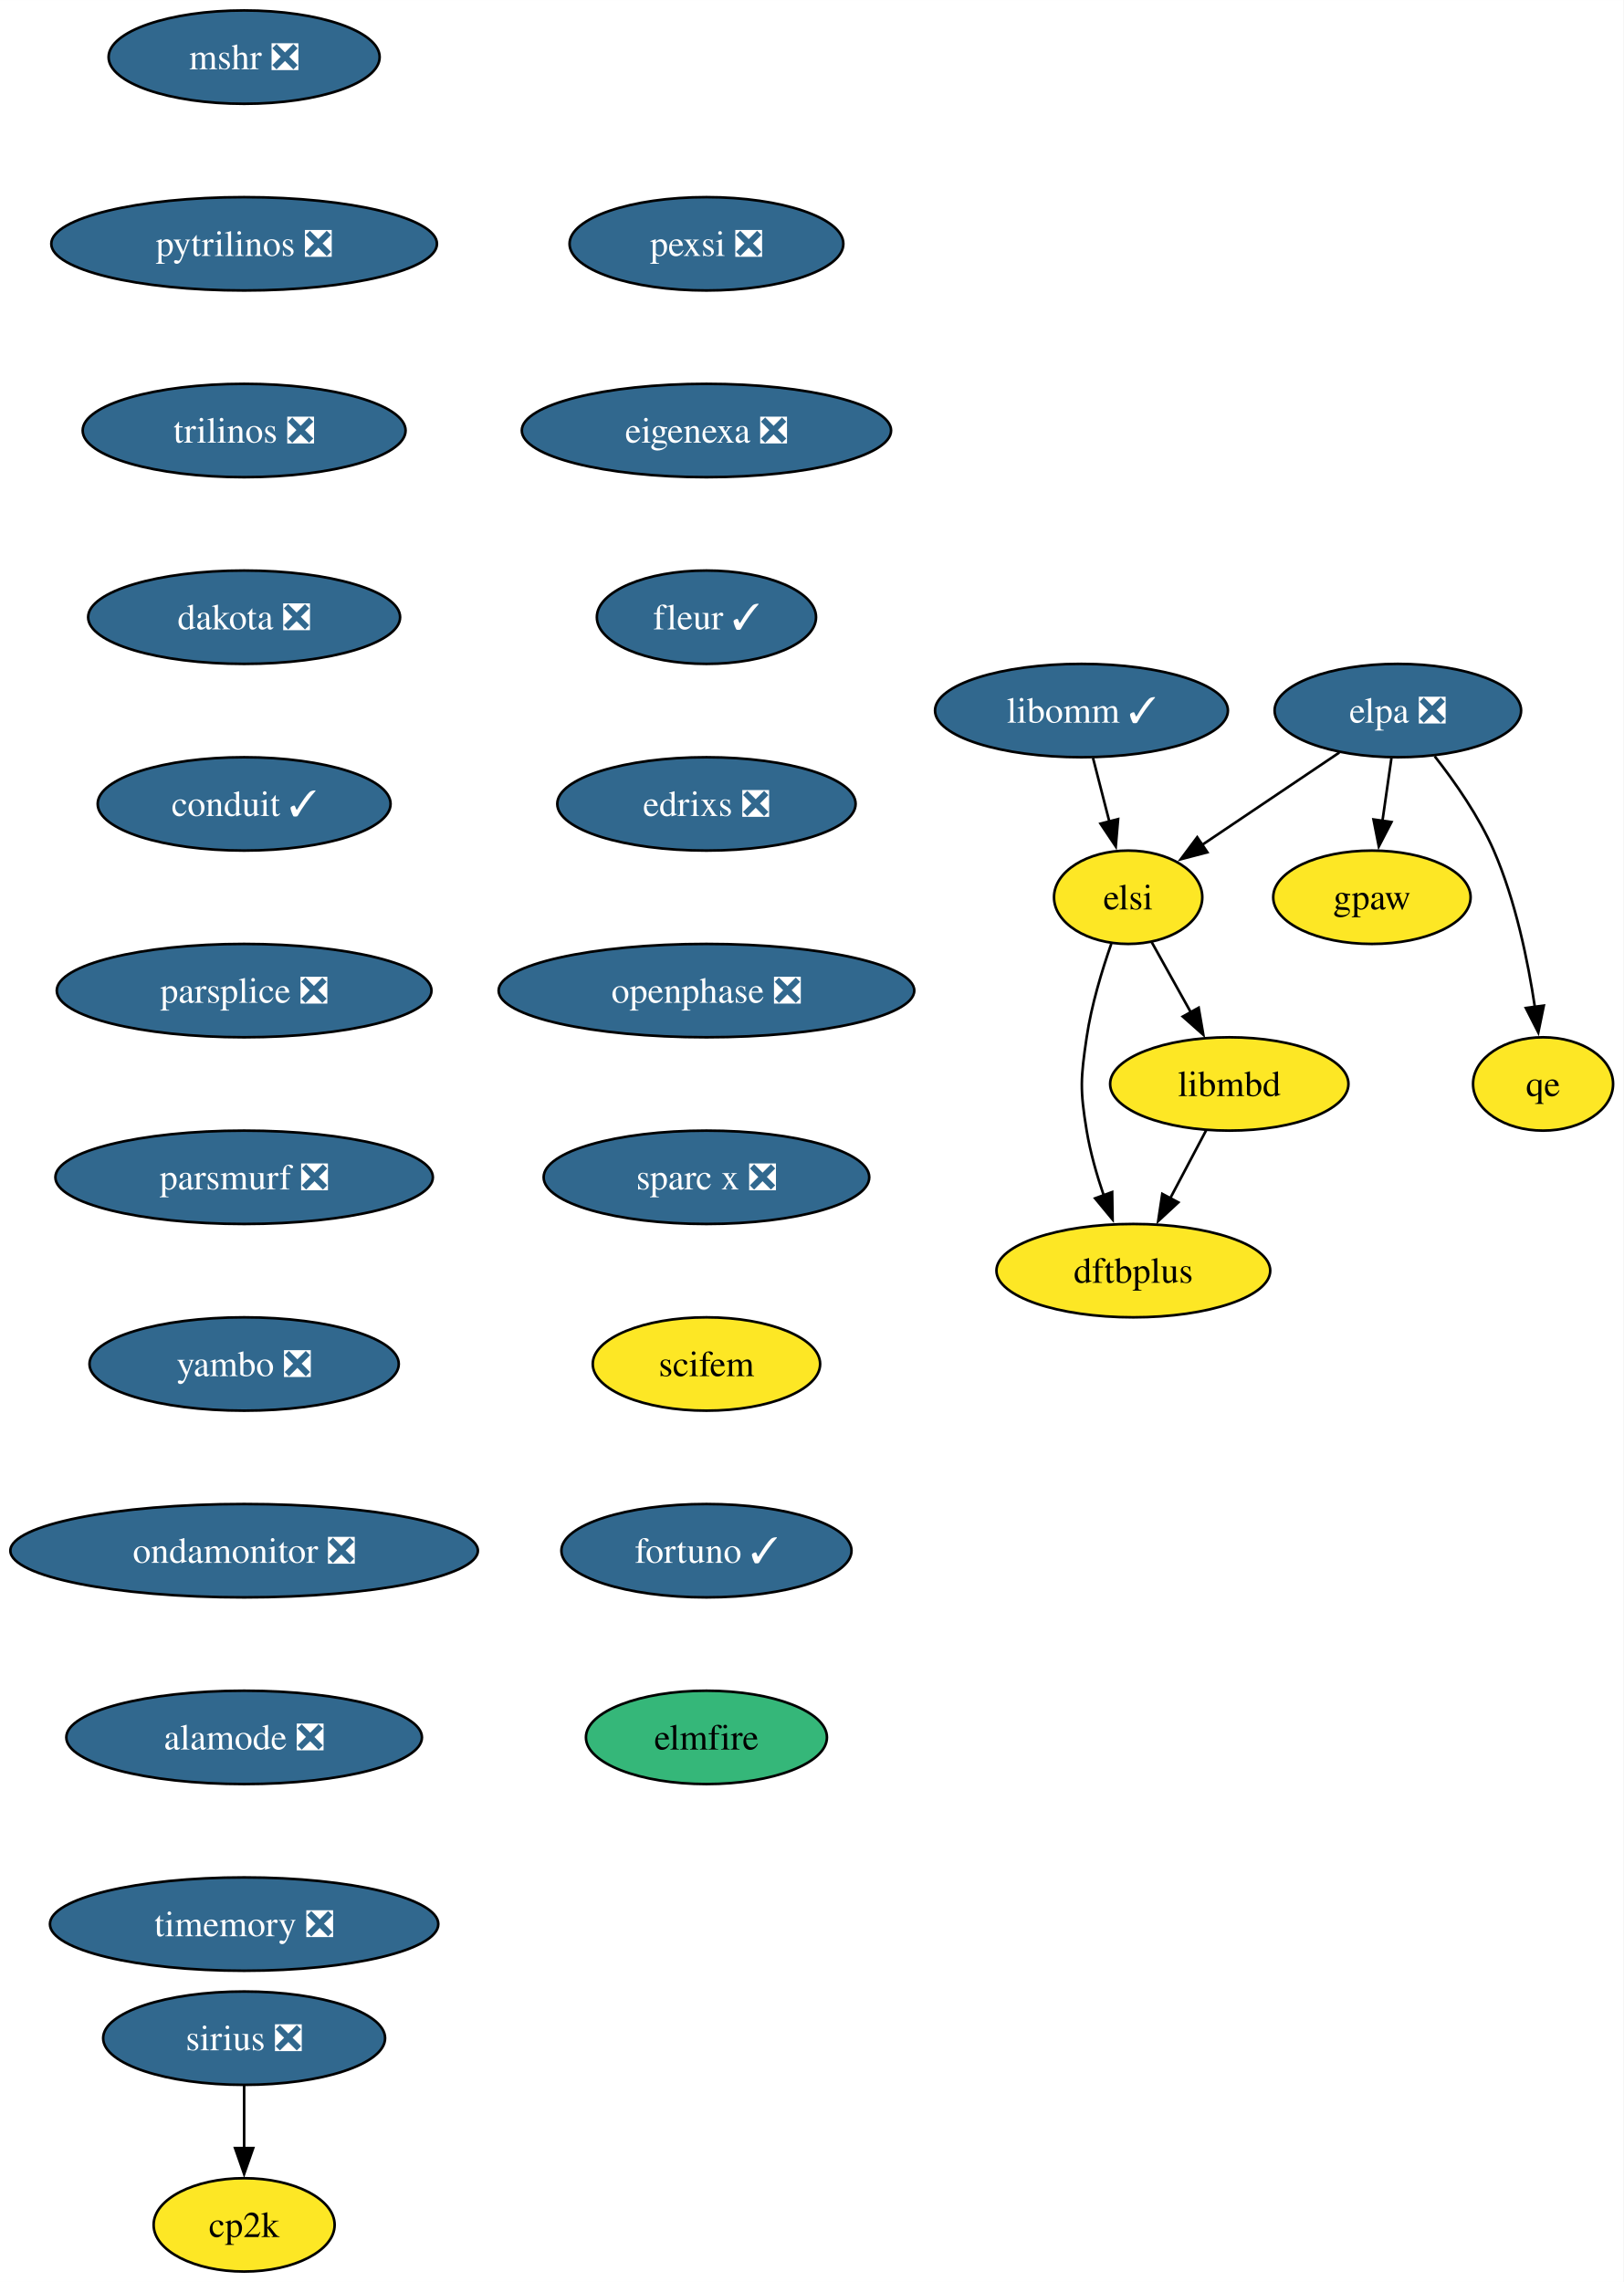
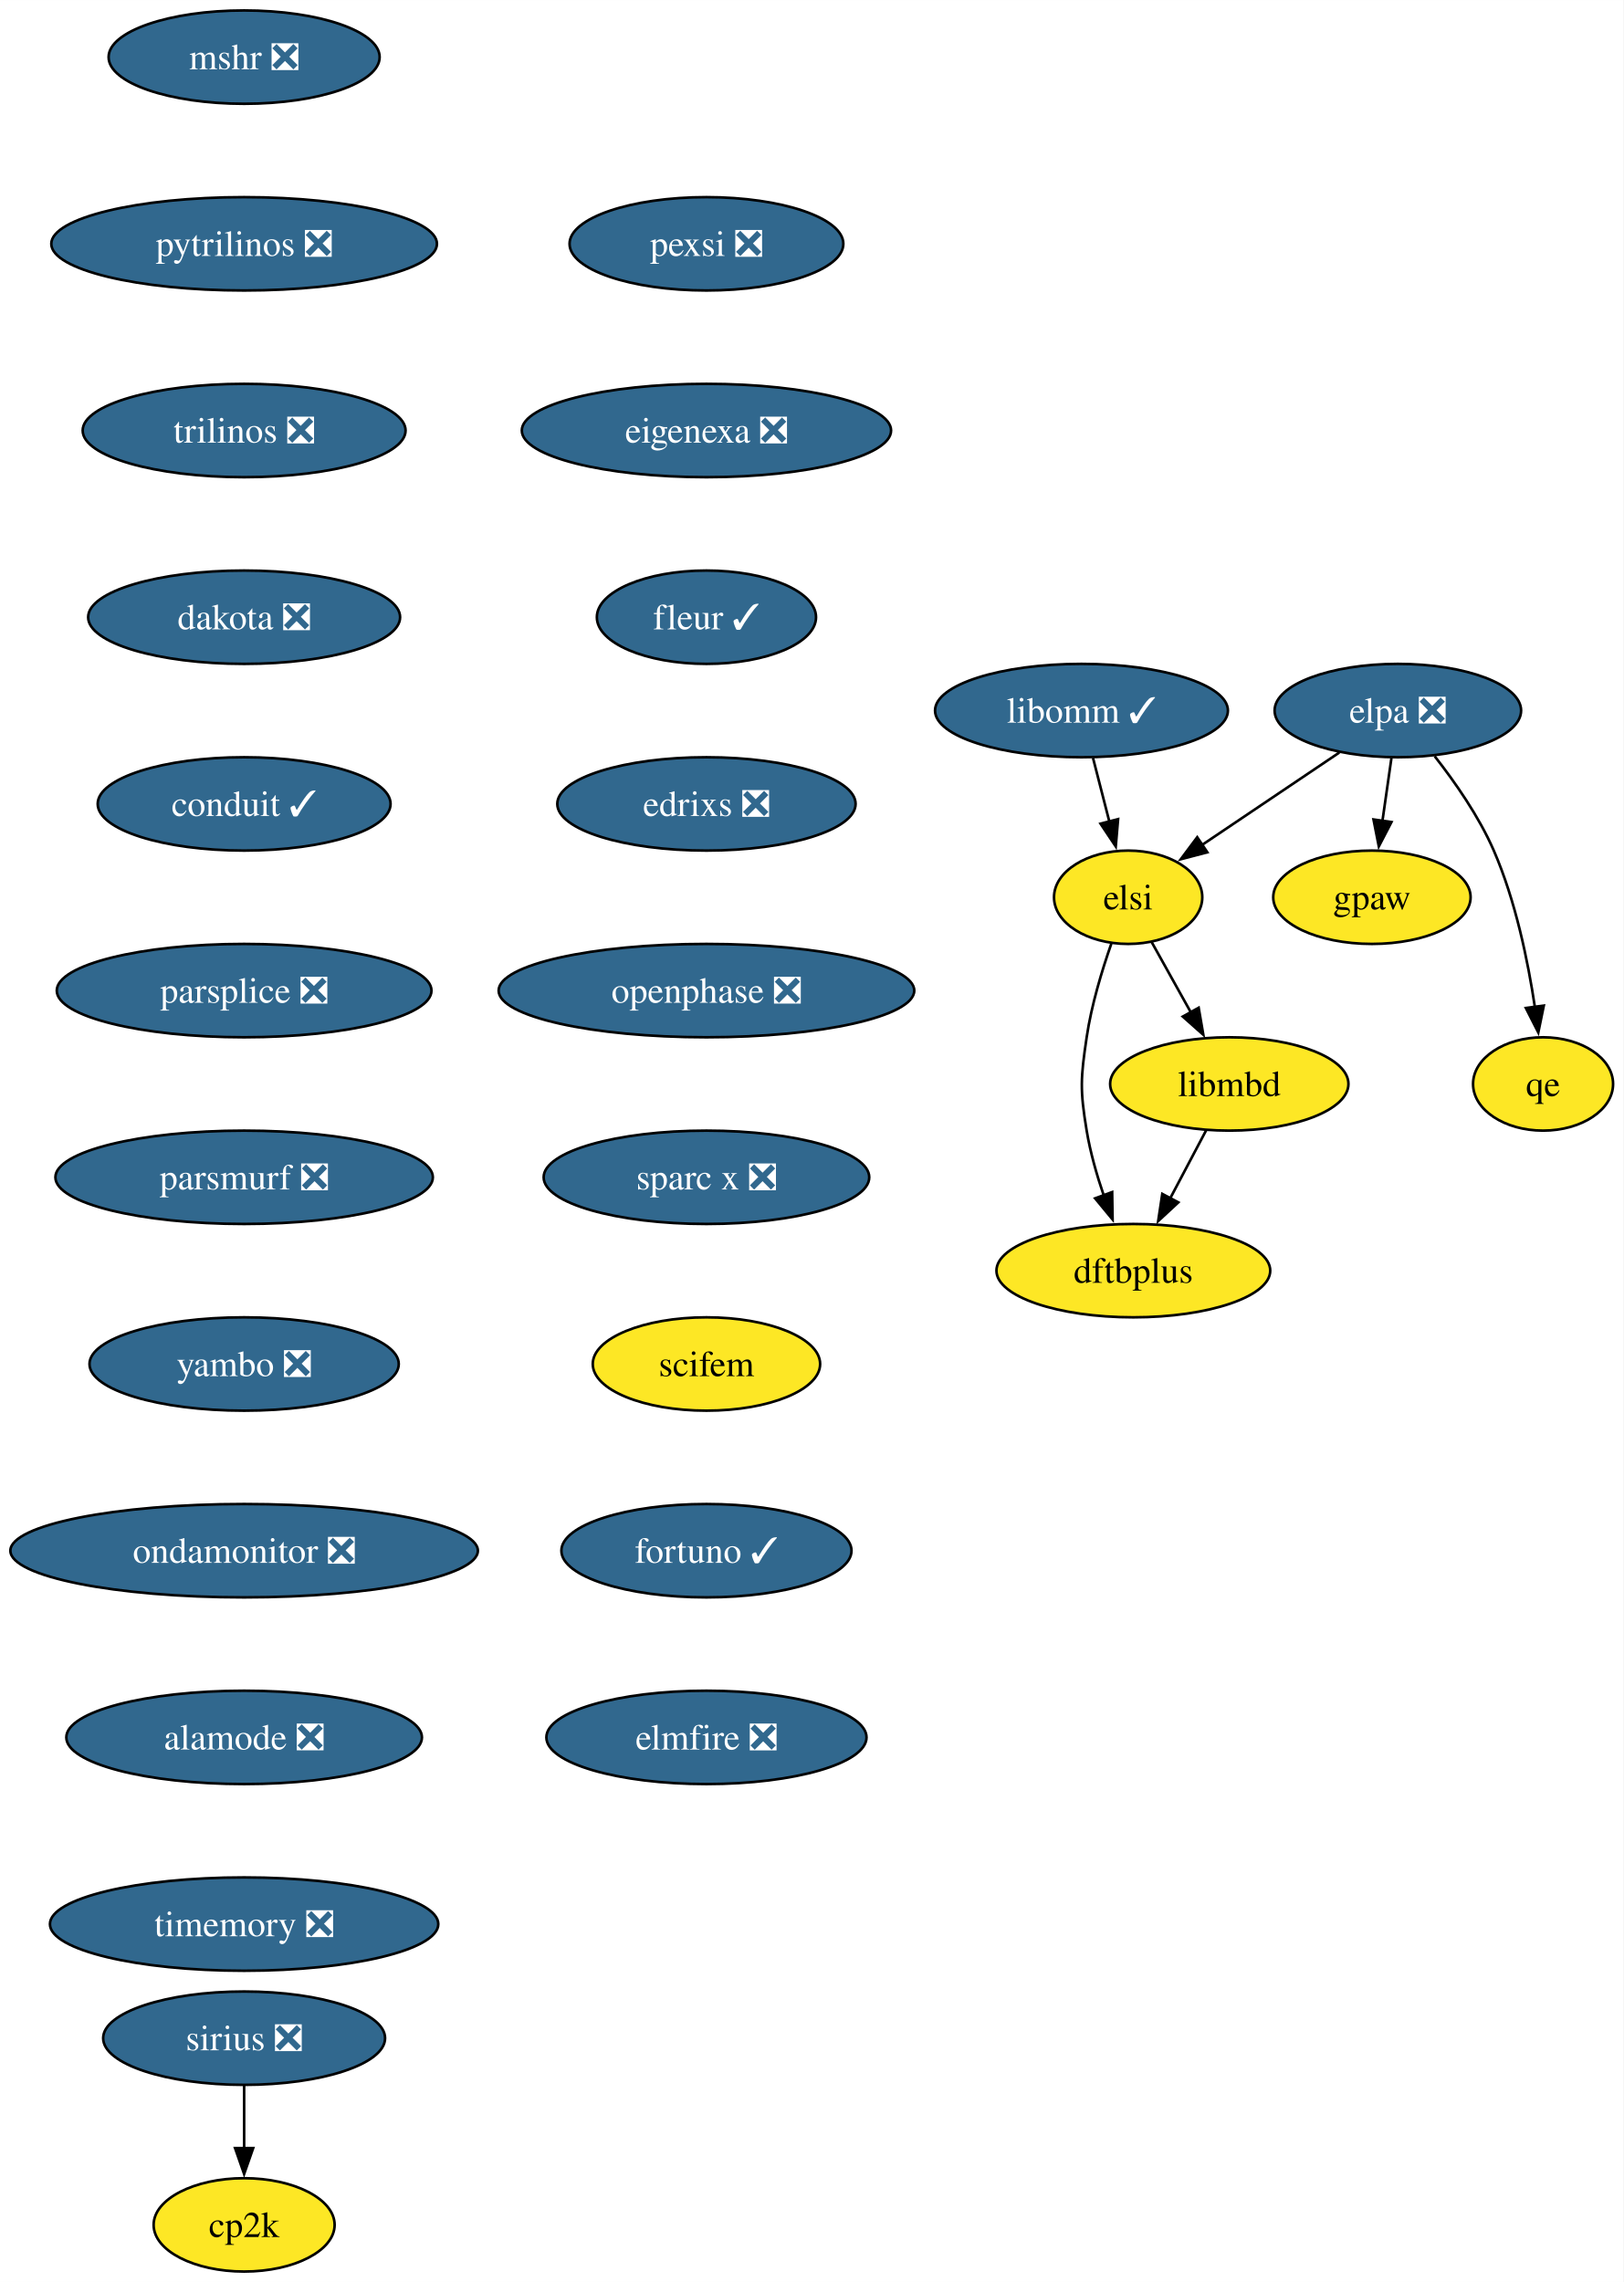
<svg xmlns="http://www.w3.org/2000/svg" xmlns:xlink="http://www.w3.org/1999/xlink" width="626pt" height="880pt" viewBox="0.00 0.00 626.04 880.00">
  <g id="graph0" class="graph" transform="scale(1 1) rotate(0) translate(4 876)">
    <polygon fill="white" stroke="none" points="-4,4 -4,-876 622.04,-876 622.04,4 -4,4" />
    <g id="node1" class="node">
      <g id="a_node1">
        <a xlink:href="https://github.com/conda-forge/mshr-feedstock/pull/37" xlink:title="mshr ❎">
          <ellipse fill="#31688e" stroke="black" cx="90.14" cy="-854" rx="52.26" ry="18" />
          <text text-anchor="middle" x="90.14" y="-849.33" font-family="Times,serif" font-size="14.00" fill="white">mshr ❎</text>
        </a>
      </g>
    </g>
    <g id="node2" class="node">
      <g id="a_node2">
        <a xlink:href="https://github.com/conda-forge/pytrilinos-feedstock/pull/56" xlink:title="pytrilinos ❎">
          <ellipse fill="#31688e" stroke="black" cx="90.14" cy="-782" rx="74.36" ry="18" />
          <text text-anchor="middle" x="90.14" y="-777.33" font-family="Times,serif" font-size="14.00" fill="white">pytrilinos ❎</text>
        </a>
      </g>
    </g>
    <g id="node3" class="node">
      <g id="a_node3">
        <a xlink:href="https://github.com/conda-forge/trilinos-feedstock/pull/47" xlink:title="trilinos ❎">
          <ellipse fill="#31688e" stroke="black" cx="90.14" cy="-710" rx="62.26" ry="18" />
          <text text-anchor="middle" x="90.14" y="-705.33" font-family="Times,serif" font-size="14.00" fill="white">trilinos ❎</text>
        </a>
      </g>
    </g>
    <g id="node4" class="node">
      <g id="a_node4">
        <a xlink:href="https://github.com/conda-forge/dakota-feedstock/pull/49" xlink:title="dakota ❎">
          <ellipse fill="#31688e" stroke="black" cx="90.14" cy="-638" rx="60.15" ry="18" />
          <text text-anchor="middle" x="90.14" y="-633.33" font-family="Times,serif" font-size="14.00" fill="white">dakota ❎</text>
        </a>
      </g>
    </g>
    <g id="node6" class="node">
      <g id="a_node6">
        <a xlink:href="https://github.com/conda-forge/conduit-feedstock/pull/46" xlink:title="conduit ✓">
          <ellipse fill="#31688e" stroke="black" cx="90.14" cy="-566" rx="56.47" ry="18" />
          <text text-anchor="middle" x="90.14" y="-561.33" font-family="Times,serif" font-size="14.00" fill="white">conduit ✓</text>
        </a>
      </g>
    </g>
    <g id="node5" class="node">
      <g id="a_node5">
        <a xlink:href="https://github.com/conda-forge/gpaw-feedstock" xlink:title="gpaw">
          <ellipse fill="#fde725" stroke="black" cx="525.04" cy="-530" rx="38.06" ry="18" />
          <text text-anchor="middle" x="525.04" y="-525.33" font-family="Times,serif" font-size="14.00">gpaw</text>
        </a>
      </g>
    </g>
    <g id="node8" class="node">
      <g id="a_node8">
        <a xlink:href="https://github.com/conda-forge/parsplice-feedstock/pull/13" xlink:title="parsplice ❎">
          <ellipse fill="#31688e" stroke="black" cx="90.14" cy="-494" rx="72.25" ry="18" />
          <text text-anchor="middle" x="90.14" y="-489.32" font-family="Times,serif" font-size="14.00" fill="white">parsplice ❎</text>
        </a>
      </g>
    </g>
    <g id="node7" class="node">
      <g id="a_node7">
        <a xlink:href="https://github.com/conda-forge/cp2k-feedstock" xlink:title="cp2k">
          <ellipse fill="#fde725" stroke="black" cx="90.14" cy="-18" rx="34.9" ry="18" />
          <text text-anchor="middle" x="90.14" y="-13.32" font-family="Times,serif" font-size="14.00">cp2k</text>
        </a>
      </g>
    </g>
    <g id="node9" class="node">
      <g id="a_node9">
        <a xlink:href="https://github.com/conda-forge/parsmurf-feedstock/pull/4" xlink:title="parsmurf ❎">
          <ellipse fill="#31688e" stroke="black" cx="90.14" cy="-422" rx="72.78" ry="18" />
          <text text-anchor="middle" x="90.14" y="-417.32" font-family="Times,serif" font-size="14.00" fill="white">parsmurf ❎</text>
        </a>
      </g>
    </g>
    <g id="node13" class="node">
      <g id="a_node13">
        <a xlink:href="https://github.com/conda-forge/yambo-feedstock/pull/30" xlink:title="yambo ❎">
          <ellipse fill="#31688e" stroke="black" cx="90.14" cy="-350" rx="59.63" ry="18" />
          <text text-anchor="middle" x="90.14" y="-345.32" font-family="Times,serif" font-size="14.00" fill="white">yambo ❎</text>
        </a>
      </g>
    </g>
    <g id="node10" class="node">
      <g id="a_node10">
        <a xlink:href="https://github.com/conda-forge/qe-feedstock" xlink:title="qe">
          <ellipse fill="#fde725" stroke="black" cx="591.04" cy="-458" rx="27" ry="18" />
          <text text-anchor="middle" x="591.04" y="-453.32" font-family="Times,serif" font-size="14.00">qe</text>
        </a>
      </g>
    </g>
    <g id="node11" class="node">
      <g id="a_node11">
        <a xlink:href="https://github.com/conda-forge/dftbplus-feedstock" xlink:title="dftbplus">
          <ellipse fill="#fde725" stroke="black" cx="433.04" cy="-386" rx="52.79" ry="18" />
          <text text-anchor="middle" x="433.04" y="-381.32" font-family="Times,serif" font-size="14.00">dftbplus</text>
        </a>
      </g>
    </g>
    <g id="node12" class="node">
      <g id="a_node12">
        <a xlink:href="https://github.com/conda-forge/libmbd-feedstock" xlink:title="libmbd">
          <ellipse fill="#fde725" stroke="black" cx="470.04" cy="-458" rx="45.95" ry="18" />
          <text text-anchor="middle" x="470.04" y="-453.32" font-family="Times,serif" font-size="14.00">libmbd</text>
        </a>
      </g>
    </g>
    <g id="edge7" class="edge">
      <path fill="none" stroke="black" d="M461.08,-440.05C456.9,-432.14 451.82,-422.54 447.15,-413.69" />
      <polygon fill="black" stroke="black" points="450.39,-412.33 442.62,-405.13 444.2,-415.6 450.39,-412.33" />
    </g>
    <g id="node15" class="node">
      <g id="a_node15">
        <a xlink:href="https://github.com/conda-forge/ondamonitor-feedstock/pull/12" xlink:title="ondamonitor ❎">
          <ellipse fill="#31688e" stroke="black" cx="90.14" cy="-278" rx="90.14" ry="18" />
          <text text-anchor="middle" x="90.14" y="-273.32" font-family="Times,serif" font-size="14.00" fill="white">ondamonitor ❎</text>
        </a>
      </g>
    </g>
    <g id="node14" class="node">
      <g id="a_node14">
        <a xlink:href="https://github.com/conda-forge/sirius-feedstock/pull/30" xlink:title="sirius ❎">
          <ellipse fill="#31688e" stroke="black" cx="90.14" cy="-90" rx="54.36" ry="18" />
          <text text-anchor="middle" x="90.14" y="-85.33" font-family="Times,serif" font-size="14.00" fill="white">sirius ❎</text>
        </a>
      </g>
    </g>
    <g id="edge9" class="edge">
      <path fill="none" stroke="black" d="M90.14,-71.7C90.14,-64.41 90.14,-55.73 90.14,-47.54" />
      <polygon fill="black" stroke="black" points="93.64,-47.62 90.14,-37.62 86.64,-47.62 93.64,-47.62" />
    </g>
    <g id="node16" class="node">
      <g id="a_node16">
        <a xlink:href="https://github.com/conda-forge/alamode-feedstock/pull/12" xlink:title="alamode ❎">
          <ellipse fill="#31688e" stroke="black" cx="90.14" cy="-206" rx="68.57" ry="18" />
          <text text-anchor="middle" x="90.14" y="-201.33" font-family="Times,serif" font-size="14.00" fill="white">alamode ❎</text>
        </a>
      </g>
    </g>
    <g id="node17" class="node">
      <g id="a_node17">
        <a xlink:href="https://github.com/conda-forge/timemory-feedstock/pull/20" xlink:title="timemory ❎">
          <ellipse fill="#31688e" stroke="black" cx="90.14" cy="-134" rx="74.88" ry="18" />
          <text text-anchor="middle" x="90.14" y="-129.32" font-family="Times,serif" font-size="14.00" fill="white">timemory ❎</text>
        </a>
      </g>
    </g>
    <g id="node18" class="node">
      <g id="a_node18">
        <a xlink:href="https://github.com/conda-forge/elpa-feedstock/pull/26" xlink:title="elpa ❎">
          <ellipse fill="#31688e" stroke="black" cx="535.04" cy="-602" rx="47.53" ry="18" />
          <text text-anchor="middle" x="535.04" y="-597.33" font-family="Times,serif" font-size="14.00" fill="white">elpa ❎</text>
        </a>
      </g>
    </g>
    <g id="edge13" class="edge">
      <path fill="none" stroke="black" d="M532.57,-583.7C531.51,-576.32 530.26,-567.52 529.07,-559.25" />
      <polygon fill="black" stroke="black" points="532.58,-559.01 527.7,-549.6 525.65,-560 532.58,-559.01" />
    </g>
    <g id="edge14" class="edge">
      <path fill="none" stroke="black" d="M549.25,-584.38C557.06,-574.42 566.31,-561.17 572.04,-548 580.42,-528.72 585.22,-505.43 587.9,-487.52" />
      <polygon fill="black" stroke="black" points="591.33,-488.23 589.2,-477.85 584.4,-487.3 591.33,-488.23" />
    </g>
    <g id="node19" class="node">
      <g id="a_node19">
        <a xlink:href="https://github.com/conda-forge/elsi-feedstock" xlink:title="elsi">
          <ellipse fill="#fde725" stroke="black" cx="431.04" cy="-530" rx="28.59" ry="18" />
          <text text-anchor="middle" x="431.04" y="-525.33" font-family="Times,serif" font-size="14.00">elsi</text>
        </a>
      </g>
    </g>
    <g id="edge15" class="edge">
      <path fill="none" stroke="black" d="M512.47,-585.81C496.89,-575.32 476.05,-561.3 459.36,-550.06" />
      <polygon fill="black" stroke="black" points="461.58,-547.34 451.33,-544.66 457.67,-553.15 461.58,-547.34" />
    </g>
    <g id="edge16" class="edge">
      <path fill="none" stroke="black" d="M424.55,-512.1C420.96,-501.84 416.86,-488.36 415.04,-476 412.7,-460.17 412.43,-455.79 415.04,-440 416.42,-431.66 418.94,-422.87 421.66,-414.89" />
      <polygon fill="black" stroke="black" points="424.87,-416.31 425.04,-405.72 418.3,-413.89 424.87,-416.31" />
    </g>
    <g id="edge17" class="edge">
      <path fill="none" stroke="black" d="M440.08,-512.76C444.6,-504.67 450.17,-494.66 455.28,-485.49" />
      <polygon fill="black" stroke="black" points="458.23,-487.39 460.03,-476.96 452.11,-483.99 458.23,-487.39" />
    </g>
    <g id="node20" class="node">
      <g id="a_node20">
        <a xlink:href="https://github.com/conda-forge/libomm-feedstock/pull/5" xlink:title="libomm ✓">
          <ellipse fill="#31688e" stroke="black" cx="413.04" cy="-602" rx="56.47" ry="18" />
          <text text-anchor="middle" x="413.04" y="-597.33" font-family="Times,serif" font-size="14.00" fill="white">libomm ✓</text>
        </a>
      </g>
    </g>
    <g id="edge18" class="edge">
      <path fill="none" stroke="black" d="M417.49,-583.7C419.38,-576.32 421.65,-567.52 423.77,-559.25" />
      <polygon fill="black" stroke="black" points="427.16,-560.13 426.26,-549.57 420.38,-558.38 427.16,-560.13" />
    </g>
    <g id="node21" class="node">
      <g id="a_node21">
        <a xlink:href="https://github.com/conda-forge/pexsi-feedstock/pull/10" xlink:title="pexsi ❎">
          <ellipse fill="#31688e" stroke="black" cx="268.42" cy="-782" rx="52.79" ry="18" />
          <text text-anchor="middle" x="268.42" y="-777.33" font-family="Times,serif" font-size="14.00" fill="white">pexsi ❎</text>
        </a>
      </g>
    </g>
    <g id="node22" class="node">
      <g id="a_node22">
        <a xlink:href="https://github.com/conda-forge/eigenexa-feedstock/pull/3" xlink:title="eigenexa ❎">
          <ellipse fill="#31688e" stroke="black" cx="268.42" cy="-710" rx="71.2" ry="18" />
          <text text-anchor="middle" x="268.42" y="-705.33" font-family="Times,serif" font-size="14.00" fill="white">eigenexa ❎</text>
        </a>
      </g>
    </g>
    <g id="node23" class="node">
      <g id="a_node23">
        <a xlink:href="https://github.com/conda-forge/fleur-feedstock/pull/19" xlink:title="fleur ✓">
          <ellipse fill="#31688e" stroke="black" cx="268.42" cy="-638" rx="42.26" ry="18" />
          <text text-anchor="middle" x="268.42" y="-633.33" font-family="Times,serif" font-size="14.00" fill="white">fleur ✓</text>
        </a>
      </g>
    </g>
    <g id="node24" class="node">
      <g id="a_node24">
        <a xlink:href="https://github.com/conda-forge/edrixs-feedstock/pull/14" xlink:title="edrixs ❎">
          <ellipse fill="#31688e" stroke="black" cx="268.42" cy="-566" rx="57.52" ry="18" />
          <text text-anchor="middle" x="268.42" y="-561.33" font-family="Times,serif" font-size="14.00" fill="white">edrixs ❎</text>
        </a>
      </g>
    </g>
    <g id="node25" class="node">
      <g id="a_node25">
        <a xlink:href="https://github.com/conda-forge/openphase-feedstock/pull/2" xlink:title="openphase ❎">
          <ellipse fill="#31688e" stroke="black" cx="268.42" cy="-494" rx="80.14" ry="18" />
          <text text-anchor="middle" x="268.42" y="-489.32" font-family="Times,serif" font-size="14.00" fill="white">openphase ❎</text>
        </a>
      </g>
    </g>
    <g id="node26" class="node">
      <g id="a_node26">
        <a xlink:href="https://github.com/conda-forge/sparc-x-feedstock/pull/9" xlink:title="sparc x ❎">
          <ellipse fill="#31688e" stroke="black" cx="268.42" cy="-422" rx="62.78" ry="18" />
          <text text-anchor="middle" x="268.42" y="-417.32" font-family="Times,serif" font-size="14.00" fill="white">sparc x ❎</text>
        </a>
      </g>
    </g>
    <g id="node27" class="node">
      <g id="a_node27">
        <a xlink:href="https://github.com/conda-forge/scifem-feedstock" xlink:title="scifem">
          <ellipse fill="#fde725" stroke="black" cx="268.42" cy="-350" rx="43.84" ry="18" />
          <text text-anchor="middle" x="268.42" y="-345.32" font-family="Times,serif" font-size="14.00">scifem</text>
        </a>
      </g>
    </g>
    <g id="node28" class="node">
      <g id="a_node28">
        <a xlink:href="https://github.com/conda-forge/fortuno-feedstock/pull/1" xlink:title="fortuno ✓">
          <ellipse fill="#31688e" stroke="black" cx="268.42" cy="-278" rx="55.94" ry="18" />
          <text text-anchor="middle" x="268.42" y="-273.32" font-family="Times,serif" font-size="14.00" fill="white">fortuno ✓</text>
        </a>
      </g>
    </g>
    <g id="node29" class="node">
      <g id="a_node29">
-         <a xlink:href="https://github.com/conda-forge/elmfire-feedstock" xlink:title="elmfire">
-           <ellipse fill="#35b779" stroke="black" cx="268.42" cy="-206" rx="46.47" ry="18" />
-           <text text-anchor="middle" x="268.42" y="-201.32" font-family="Times,serif" font-size="14.00">elmfire</text>
+         <a xlink:href="https://github.com/conda-forge/elmfire-feedstock/pull/1" xlink:title="elmfire ❎">
+           <ellipse fill="#31688e" stroke="black" cx="268.42" cy="-206" rx="61.73" ry="18" />
+           <text text-anchor="middle" x="268.42" y="-201.32" font-family="Times,serif" font-size="14.00" fill="white">elmfire ❎</text>
        </a>
      </g>
    </g>
  </g>
</svg>
